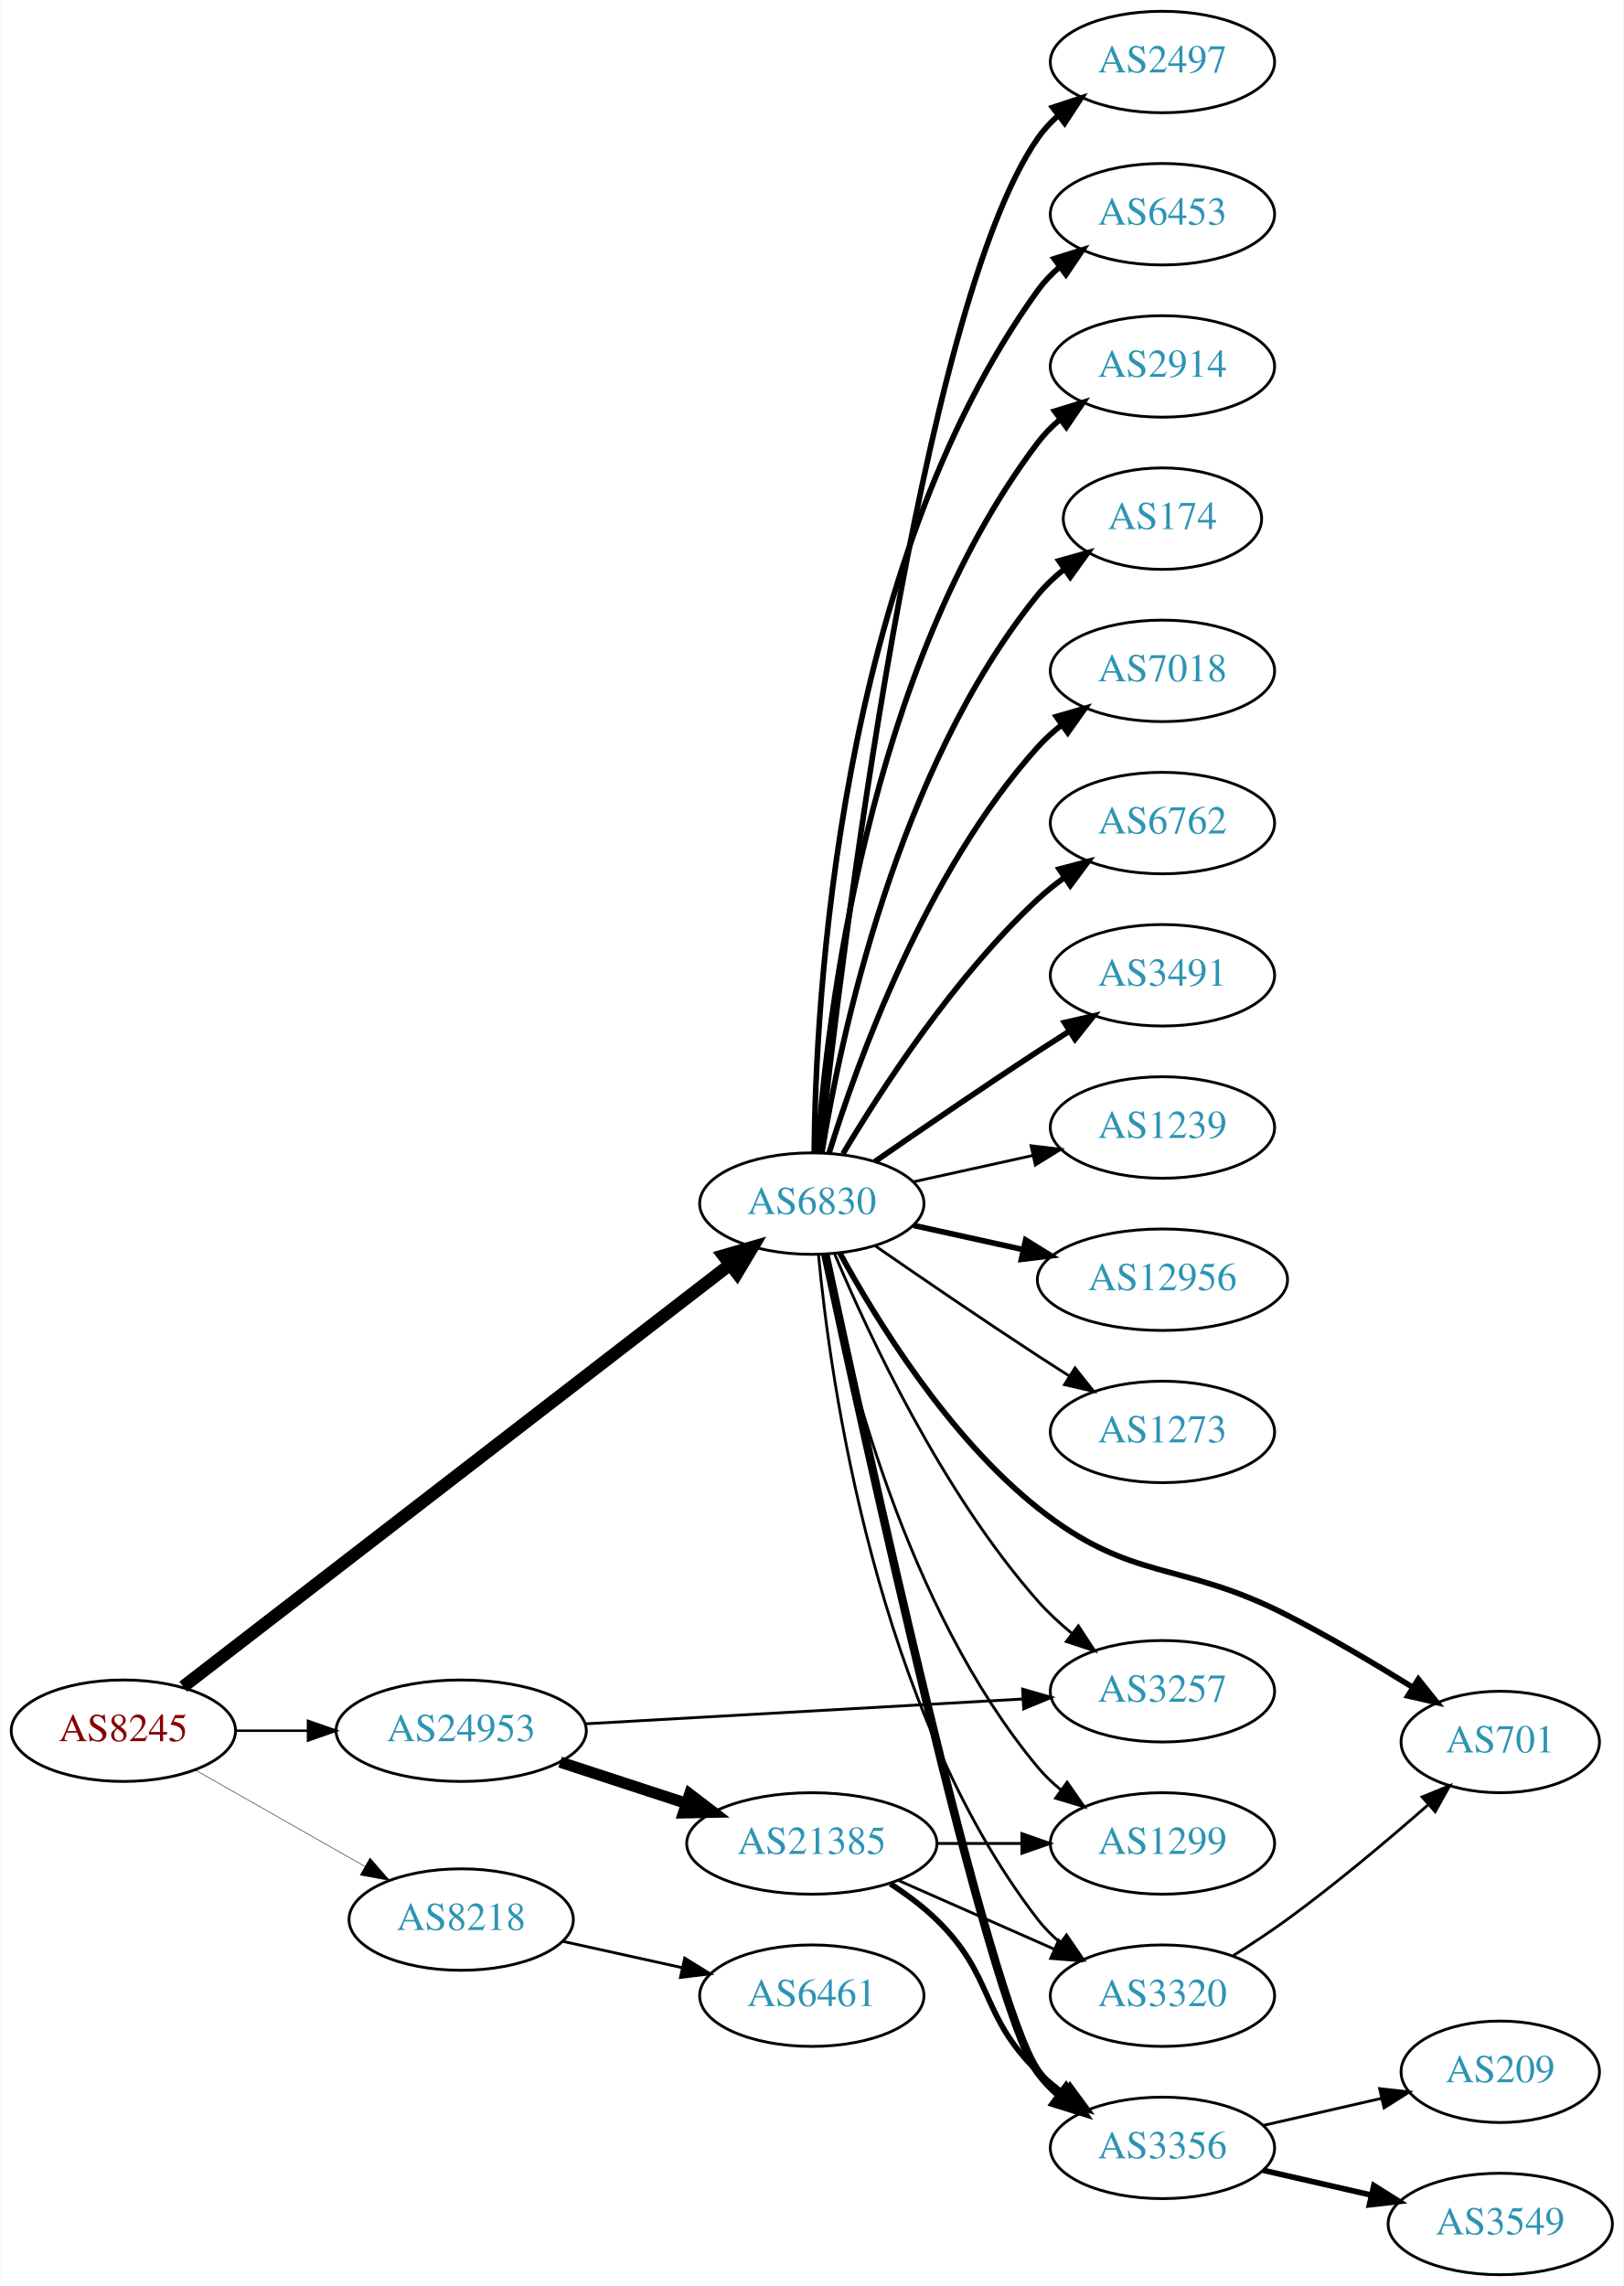
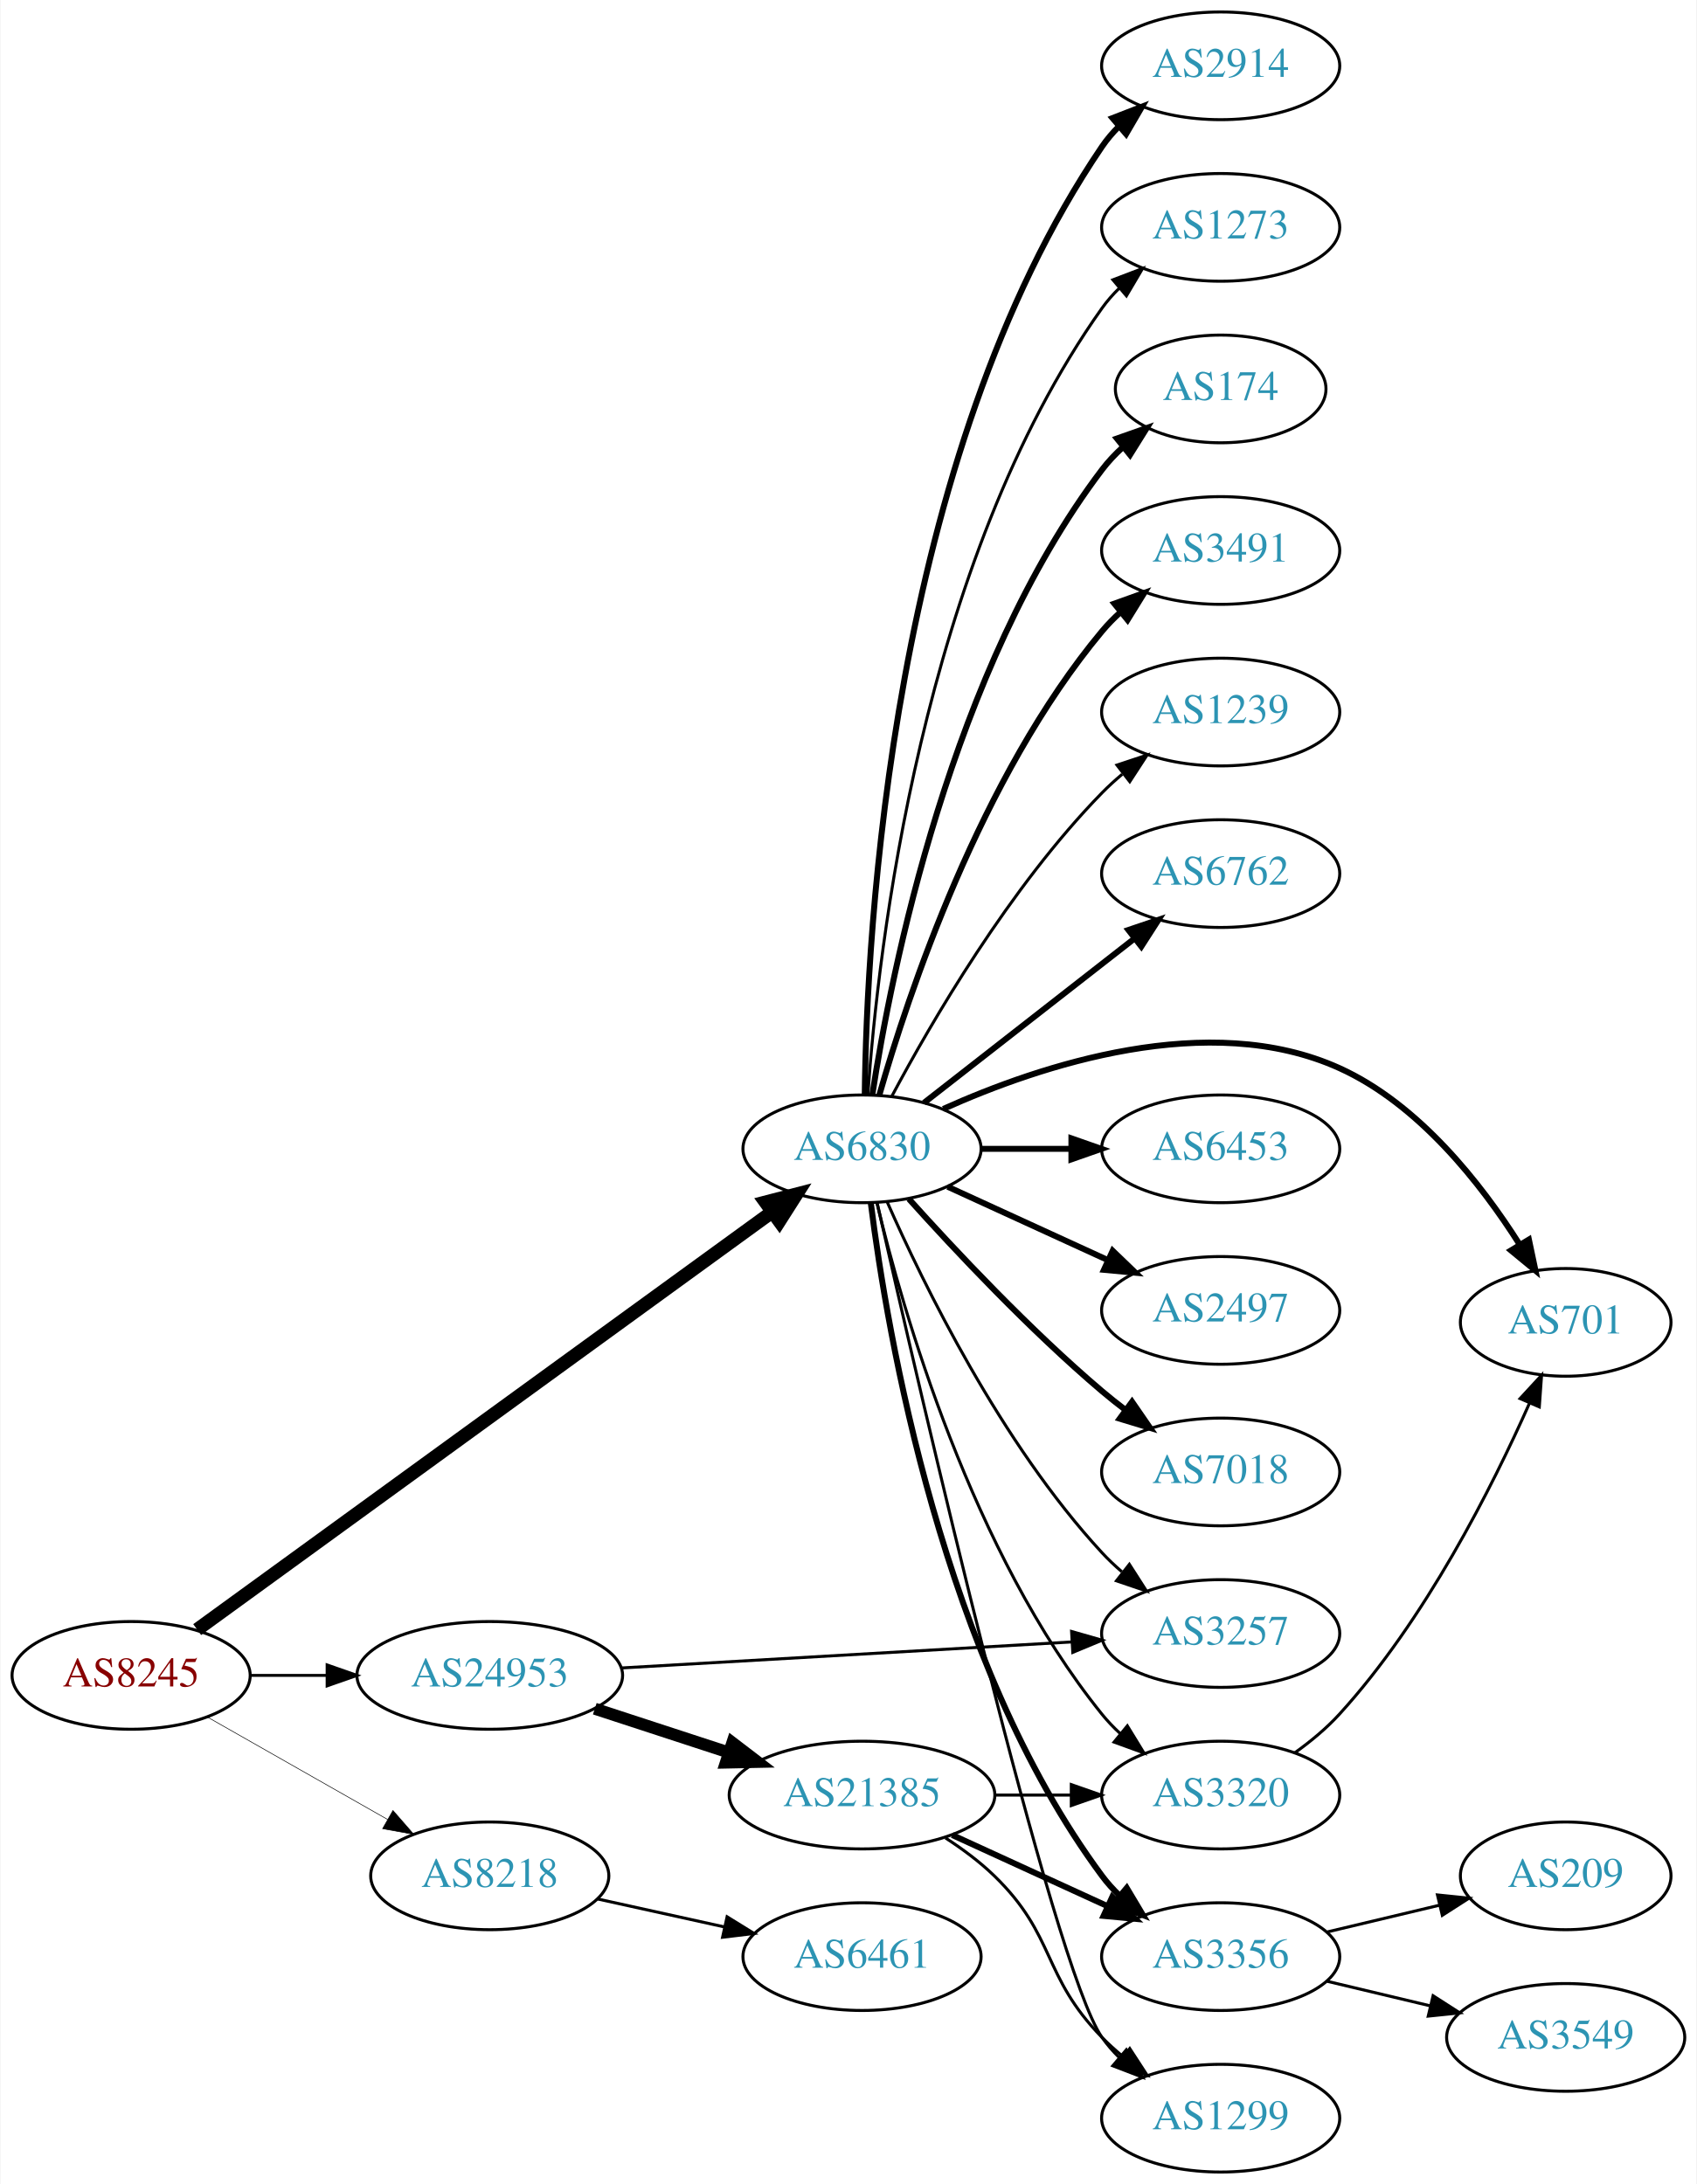
- <svg xmlns="http://www.w3.org/2000/svg" xmlns:xlink="http://www.w3.org/1999/xlink" width="576pt" height="811pt" viewBox="0.00 0.00 575.76 811.00">
-   <g id="graph0" class="graph" transform="scale(1 1) rotate(0) translate(4 807)">
-     <polygon fill="white" stroke="none" points="-4,4 -4,-807 571.762,-807 571.762,4 -4,4" />
+ <svg xmlns="http://www.w3.org/2000/svg" xmlns:xlink="http://www.w3.org/1999/xlink" width="567pt" height="730pt" viewBox="0.00 0.00 566.66 730.00">
+   <g id="graph0" class="graph" transform="scale(1 1) rotate(0) translate(4 726)">
+     <polygon fill="white" stroke="none" points="-4,4 -4,-726 562.663,-726 562.663,4 -4,4" />
    <g id="node1" class="node">
      <g id="a_node1">
        <a xlink:href="/asn/8245" xlink:title="AS8245 ~ Video-Broadcast GmbH [AT]">
-           <ellipse fill="#ffffff" stroke="black" cx="39.647" cy="-193" rx="39.794" ry="18" />
-           <text text-anchor="middle" x="39.647" y="-189.3" font-family="Times,serif" font-size="14.00" fill="#880000">AS8245</text>
+           <ellipse fill="#ffffff" stroke="black" cx="39.647" cy="-166" rx="39.794" ry="18" />
+           <text text-anchor="middle" x="39.647" y="-162.3" font-family="Times,serif" font-size="14.00" fill="#880000">AS8245</text>
        </a>
      </g>
    </g>
    <g id="node2" class="node">
      <g id="a_node2">
        <a xlink:href="/asn/6830" xlink:title="AS6830 ~ LGI-UPC [AT]">
-           <ellipse fill="#ffffff" stroke="black" cx="283.881" cy="-380" rx="39.794" ry="18" />
-           <text text-anchor="middle" x="283.881" y="-376.3" font-family="Times,serif" font-size="14.00" fill="#2c94b3">AS6830</text>
+           <ellipse fill="#ffffff" stroke="black" cx="283.881" cy="-342" rx="39.794" ry="18" />
+           <text text-anchor="middle" x="283.881" y="-338.3" font-family="Times,serif" font-size="14.00" fill="#2c94b3">AS6830</text>
        </a>
      </g>
    </g>
    <g id="edge1" class="edge">
-       <path fill="none" stroke="black" stroke-width="4.5" d="M60.883,-208.622C104.094,-241.98 205.457,-320.23 254.845,-358.356" />
-       <polygon fill="black" stroke="black" stroke-width="4.5" points="252.551,-361.56 262.873,-364.554 257.363,-355.326 252.551,-361.56" />
+       <path fill="none" stroke="black" stroke-width="4.5" d="M61.719,-181.311C105.045,-212.79 204.197,-284.83 253.677,-320.781" />
+       <polygon fill="black" stroke="black" stroke-width="4.5" points="251.625,-324.157 262.029,-326.85 256.254,-317.786 251.625,-324.157" />
    </g>
    <g id="node3" class="node">
      <g id="a_node3">
        <a xlink:href="/asn/8218" xlink:title="AS8218 ~ legacy Neotelecoms [FR]">
-           <ellipse fill="#ffffff" stroke="black" cx="159.489" cy="-126" rx="39.794" ry="18" />
-           <text text-anchor="middle" x="159.489" y="-122.3" font-family="Times,serif" font-size="14.00" fill="#2c94b3">AS8218</text>
+           <ellipse fill="#ffffff" stroke="black" cx="159.489" cy="-99" rx="39.794" ry="18" />
+           <text text-anchor="middle" x="159.489" y="-95.3" font-family="Times,serif" font-size="14.00" fill="#2c94b3">AS8218</text>
        </a>
      </g>
    </g>
    <g id="edge2" class="edge">
-       <path fill="none" stroke="black" stroke-width="0.173" d="M65.064,-179.118C82.523,-169.191 106.224,-155.716 125.384,-144.822" />
-       <polygon fill="black" stroke="black" stroke-width="0.173" points="127.14,-147.85 134.103,-139.865 123.68,-141.765 127.14,-147.85" />
+       <path fill="none" stroke="black" stroke-width="0.196" d="M65.064,-152.118C82.523,-142.191 106.224,-128.716 125.384,-117.822" />
+       <polygon fill="black" stroke="black" stroke-width="0.196" points="127.14,-120.85 134.103,-112.865 123.68,-114.765 127.14,-120.85" />
    </g>
    <g id="node4" class="node">
      <g id="a_node4">
        <a xlink:href="/asn/24953" xlink:title="AS24953 ~ AS MACRO: AS-24953 (customers) [AT]">
-           <ellipse fill="#ffffff" stroke="black" cx="159.489" cy="-193" rx="44.393" ry="18" />
-           <text text-anchor="middle" x="159.489" y="-189.3" font-family="Times,serif" font-size="14.00" fill="#2c94b3">AS24953</text>
+           <ellipse fill="#ffffff" stroke="black" cx="159.489" cy="-166" rx="44.393" ry="18" />
+           <text text-anchor="middle" x="159.489" y="-162.3" font-family="Times,serif" font-size="14.00" fill="#2c94b3">AS24953</text>
        </a>
      </g>
    </g>
    <g id="edge3" class="edge">
-       <path fill="none" stroke="black" stroke-width="0.865" d="M79.559,-193C87.662,-193 96.337,-193 104.863,-193" />
-       <polygon fill="black" stroke="black" stroke-width="0.865" points="105.141,-196.5 115.141,-193 105.141,-189.5 105.141,-196.5" />
+       <path fill="none" stroke="black" stroke-width="0.978" d="M79.559,-166C87.662,-166 96.337,-166 104.863,-166" />
+       <polygon fill="black" stroke="black" stroke-width="0.978" points="105.141,-169.5 115.141,-166 105.141,-162.5 105.141,-169.5" />
    </g>
    <g id="node5" class="node">
      <g id="a_node5">
-         <a xlink:href="/asn/2497" xlink:title="AS2497 ~ Internet Initiative Japan Inc. [JP]">
-           <ellipse fill="#ffffff" stroke="black" cx="408.273" cy="-785" rx="39.794" ry="18" />
-           <text text-anchor="middle" x="408.273" y="-781.3" font-family="Times,serif" font-size="14.00" fill="#2c94b3">AS2497</text>
+         <a xlink:href="/asn/174" xlink:title="AS174 ~ Cogent Communications [US]">
+           <ellipse fill="#ffffff" stroke="black" cx="403.724" cy="-596" rx="35.194" ry="18" />
+           <text text-anchor="middle" x="403.724" y="-592.3" font-family="Times,serif" font-size="14.00" fill="#2c94b3">AS174</text>
        </a>
      </g>
    </g>
    <g id="edge4" class="edge">
-       <path fill="none" stroke="black" stroke-width="2" d="M286.783,-398.09C294.101,-465.033 322.153,-697.932 364.077,-758 366.051,-760.828 368.426,-763.422 371.034,-765.786" />
-       <polygon fill="black" stroke="black" stroke-width="2" points="369.326,-768.886 379.39,-772.196 373.587,-763.332 369.326,-768.886" />
+       <path fill="none" stroke="black" stroke-width="2" d="M287.309,-359.976C293.586,-400.833 313.542,-502.293 364.077,-569 366.104,-571.675 368.472,-574.185 371.021,-576.516" />
+       <polygon fill="black" stroke="black" stroke-width="2" points="369.057,-579.427 379.049,-582.95 373.435,-573.965 369.057,-579.427" />
    </g>
    <g id="node6" class="node">
      <g id="a_node6">
-         <a xlink:href="/asn/6453" xlink:title="AS6453 ~ TATA COMMUNICATIONS (AMERICA) INC [US]">
-           <ellipse fill="#ffffff" stroke="black" cx="408.273" cy="-731" rx="39.794" ry="18" />
-           <text text-anchor="middle" x="408.273" y="-727.3" font-family="Times,serif" font-size="14.00" fill="#2c94b3">AS6453</text>
+         <a xlink:href="/asn/3491" xlink:title="AS3491 ~ PCCW Global, Inc. [US]">
+           <ellipse fill="#ffffff" stroke="black" cx="403.724" cy="-542" rx="39.794" ry="18" />
+           <text text-anchor="middle" x="403.724" y="-538.3" font-family="Times,serif" font-size="14.00" fill="#2c94b3">AS3491</text>
        </a>
      </g>
    </g>
    <g id="edge5" class="edge">
-       <path fill="none" stroke="black" stroke-width="2" d="M284.733,-398.078C285.182,-450.561 292.835,-605.452 364.077,-704 366.279,-707.046 368.941,-709.825 371.848,-712.341" />
-       <polygon fill="black" stroke="black" stroke-width="2" points="369.863,-715.226 379.973,-718.392 374.044,-709.612 369.863,-715.226" />
+       <path fill="none" stroke="black" stroke-width="2" d="M289.639,-359.899C299.219,-393.335 323.456,-466.294 364.077,-515 365.945,-517.239 368.041,-519.378 370.266,-521.401" />
+       <polygon fill="black" stroke="black" stroke-width="2" points="368.208,-524.238 378.182,-527.811 372.613,-518.798 368.208,-524.238" />
    </g>
    <g id="node7" class="node">
      <g id="a_node7">
-         <a xlink:href="/asn/3320" xlink:title="AS3320 ~ DTAG [DE]">
-           <ellipse fill="#ffffff" stroke="black" cx="408.273" cy="-99" rx="39.794" ry="18" />
-           <text text-anchor="middle" x="408.273" y="-95.3" font-family="Times,serif" font-size="14.00" fill="#2c94b3">AS3320</text>
+         <a xlink:href="/asn/1239" xlink:title="AS1239 ~ Sprint [US]">
+           <ellipse fill="#ffffff" stroke="black" cx="403.724" cy="-488" rx="39.794" ry="18" />
+           <text text-anchor="middle" x="403.724" y="-484.3" font-family="Times,serif" font-size="14.00" fill="#2c94b3">AS1239</text>
        </a>
      </g>
    </g>
    <g id="edge6" class="edge">
-       <path fill="none" stroke="black" d="M286.262,-361.724C290.48,-317.026 306.653,-200.419 364.077,-126 366.373,-123.024 369.098,-120.292 372.045,-117.806" />
-       <polygon fill="black" stroke="black" points="374.238,-120.537 380.225,-111.795 370.094,-114.896 374.238,-120.537" />
+       <path fill="none" stroke="black" d="M293.857,-359.613C306.971,-384.22 333.197,-429.413 364.077,-461 366.169,-463.14 368.452,-465.219 370.828,-467.212" />
+       <polygon fill="black" stroke="black" points="369.071,-470.277 379.127,-473.613 373.347,-464.734 369.071,-470.277" />
    </g>
    <g id="node8" class="node">
      <g id="a_node8">
-         <a xlink:href="/asn/2914" xlink:title="AS2914 ~ NTT America, Inc. [US]">
-           <ellipse fill="#ffffff" stroke="black" cx="408.273" cy="-677" rx="39.794" ry="18" />
-           <text text-anchor="middle" x="408.273" y="-673.3" font-family="Times,serif" font-size="14.00" fill="#2c94b3">AS2914</text>
+         <a xlink:href="/asn/6762" xlink:title="AS6762 ~ TELECOM ITALIA SPARKLE S.p.A. [IT]">
+           <ellipse fill="#ffffff" stroke="black" cx="403.724" cy="-434" rx="39.794" ry="18" />
+           <text text-anchor="middle" x="403.724" y="-430.3" font-family="Times,serif" font-size="14.00" fill="#2c94b3">AS6762</text>
        </a>
      </g>
    </g>
    <g id="edge7" class="edge">
-       <path fill="none" stroke="black" stroke-width="2" d="M285.83,-398.036C289.116,-444.457 303.426,-570.007 364.077,-650 366.348,-652.995 369.056,-655.74 371.992,-658.235" />
-       <polygon fill="black" stroke="black" stroke-width="2" points="370.032,-661.138 380.157,-664.256 374.186,-655.504 370.032,-661.138" />
+       <path fill="none" stroke="black" stroke-width="2" d="M304.605,-357.399C323.809,-372.391 353.18,-395.321 374.784,-412.188" />
+       <polygon fill="black" stroke="black" stroke-width="2" points="372.899,-415.156 382.935,-418.551 377.207,-409.638 372.899,-415.156" />
    </g>
    <g id="node9" class="node">
      <g id="a_node9">
-         <a xlink:href="/asn/174" xlink:title="AS174 ~ Cogent Communications [US]">
-           <ellipse fill="#ffffff" stroke="black" cx="408.273" cy="-623" rx="35.194" ry="18" />
-           <text text-anchor="middle" x="408.273" y="-619.3" font-family="Times,serif" font-size="14.00" fill="#2c94b3">AS174</text>
+         <a xlink:href="/asn/701" xlink:title="AS701 ~ UUNET [US]">
+           <ellipse fill="#ffffff" stroke="black" cx="519.017" cy="-284" rx="35.194" ry="18" />
+           <text text-anchor="middle" x="519.017" y="-280.3" font-family="Times,serif" font-size="14.00" fill="#2c94b3">AS701</text>
        </a>
      </g>
    </g>
    <g id="edge8" class="edge">
-       <path fill="none" stroke="black" stroke-width="2" d="M287.462,-398.178C293.917,-437.997 313.988,-534.286 364.077,-596 366.773,-599.322 369.993,-602.352 373.442,-605.083" />
-       <polygon fill="black" stroke="black" stroke-width="2" points="371.567,-608.043 381.767,-610.906 375.579,-602.307 371.567,-608.043" />
+       <path fill="none" stroke="black" stroke-width="2" d="M311.031,-355.335C343.452,-369.915 399.761,-388.741 443.37,-369 469.902,-356.99 490.743,-330.373 503.584,-310.101" />
+       <polygon fill="black" stroke="black" stroke-width="2" points="506.722,-311.675 508.912,-301.309 500.736,-308.047 506.722,-311.675" />
    </g>
    <g id="node10" class="node">
      <g id="a_node10">
-         <a xlink:href="/asn/7018" xlink:title="AS7018 ~ AT&amp;T Services, Inc. [US]">
-           <ellipse fill="#ffffff" stroke="black" cx="408.273" cy="-569" rx="39.794" ry="18" />
-           <text text-anchor="middle" x="408.273" y="-565.3" font-family="Times,serif" font-size="14.00" fill="#2c94b3">AS7018</text>
+         <a xlink:href="/asn/6453" xlink:title="AS6453 ~ TATA COMMUNICATIONS (AMERICA) INC [US]">
+           <ellipse fill="#ffffff" stroke="black" cx="403.724" cy="-342" rx="39.794" ry="18" />
+           <text text-anchor="middle" x="403.724" y="-338.3" font-family="Times,serif" font-size="14.00" fill="#2c94b3">AS6453</text>
        </a>
      </g>
    </g>
    <g id="edge9" class="edge">
-       <path fill="none" stroke="black" stroke-width="2" d="M290.019,-397.94C299.922,-429.979 324.259,-497.812 364.077,-542 366.593,-544.792 369.465,-547.401 372.504,-549.812" />
-       <polygon fill="black" stroke="black" stroke-width="2" points="370.633,-552.776 380.812,-555.715 374.687,-547.07 370.633,-552.776" />
+       <path fill="none" stroke="black" stroke-width="2" d="M323.794,-342C333.347,-342 343.697,-342 353.659,-342" />
+       <polygon fill="black" stroke="black" stroke-width="2" points="353.852,-345.5 363.852,-342 353.852,-338.5 353.852,-345.5" />
    </g>
    <g id="node11" class="node">
      <g id="a_node11">
-         <a xlink:href="/asn/6762" xlink:title="AS6762 ~ TELECOM ITALIA SPARKLE S.p.A. [IT]">
-           <ellipse fill="#ffffff" stroke="black" cx="408.273" cy="-515" rx="39.794" ry="18" />
-           <text text-anchor="middle" x="408.273" y="-511.3" font-family="Times,serif" font-size="14.00" fill="#2c94b3">AS6762</text>
+         <a xlink:href="/asn/2497" xlink:title="AS2497 ~ Internet Initiative Japan Inc. [JP]">
+           <ellipse fill="#ffffff" stroke="black" cx="403.724" cy="-288" rx="39.794" ry="18" />
+           <text text-anchor="middle" x="403.724" y="-284.3" font-family="Times,serif" font-size="14.00" fill="#2c94b3">AS2497</text>
        </a>
      </g>
    </g>
    <g id="edge10" class="edge">
-       <path fill="none" stroke="black" stroke-width="2" d="M294.927,-397.671C308.498,-420.472 334.43,-460.472 364.077,-488 366.984,-490.699 370.197,-493.28 373.521,-495.703" />
-       <polygon fill="black" stroke="black" stroke-width="2" points="371.656,-498.667 381.899,-501.375 375.58,-492.87 371.656,-498.667" />
+       <path fill="none" stroke="black" stroke-width="2" d="M312.51,-329.339C328.467,-322.027 348.738,-312.739 366.02,-304.819" />
+       <polygon fill="black" stroke="black" stroke-width="2" points="367.635,-307.929 375.268,-300.581 364.719,-301.565 367.635,-307.929" />
    </g>
    <g id="node12" class="node">
      <g id="a_node12">
-         <a xlink:href="/asn/3491" xlink:title="AS3491 ~ PCCW Global, Inc. [US]">
-           <ellipse fill="#ffffff" stroke="black" cx="408.273" cy="-461" rx="39.794" ry="18" />
-           <text text-anchor="middle" x="408.273" y="-457.3" font-family="Times,serif" font-size="14.00" fill="#2c94b3">AS3491</text>
+         <a xlink:href="/asn/7018" xlink:title="AS7018 ~ AT&amp;T Services, Inc. [US]">
+           <ellipse fill="#ffffff" stroke="black" cx="403.724" cy="-234" rx="39.794" ry="18" />
+           <text text-anchor="middle" x="403.724" y="-230.3" font-family="Times,serif" font-size="14.00" fill="#2c94b3">AS7018</text>
        </a>
      </g>
    </g>
    <g id="edge11" class="edge">
-       <path fill="none" stroke="black" stroke-width="2" d="M306.238,-394.901C322.089,-405.877 344.292,-421.079 364.077,-434 367.659,-436.339 371.43,-438.759 375.19,-441.144" />
-       <polygon fill="black" stroke="black" stroke-width="2" points="373.523,-444.231 383.851,-446.596 377.252,-438.307 373.523,-444.231" />
+       <path fill="none" stroke="black" stroke-width="2" d="M299.527,-325.275C314.828,-308.235 339.925,-281.477 364.077,-261 366.574,-258.883 369.235,-256.768 371.946,-254.707" />
+       <polygon fill="black" stroke="black" stroke-width="2" points="374.112,-257.459 380.123,-248.734 369.983,-251.806 374.112,-257.459" />
    </g>
    <g id="node13" class="node">
      <g id="a_node13">
-         <a xlink:href="/asn/1239" xlink:title="AS1239 ~ Sprint [US]">
-           <ellipse fill="#ffffff" stroke="black" cx="408.273" cy="-407" rx="39.794" ry="18" />
-           <text text-anchor="middle" x="408.273" y="-403.3" font-family="Times,serif" font-size="14.00" fill="#2c94b3">AS1239</text>
+         <a xlink:href="/asn/3320" xlink:title="AS3320 ~ DTAG [DE]">
+           <ellipse fill="#ffffff" stroke="black" cx="403.724" cy="-126" rx="39.794" ry="18" />
+           <text text-anchor="middle" x="403.724" y="-122.3" font-family="Times,serif" font-size="14.00" fill="#2c94b3">AS3320</text>
        </a>
      </g>
    </g>
    <g id="edge12" class="edge">
-       <path fill="none" stroke="black" d="M319.954,-387.737C333.141,-390.646 348.321,-393.995 362.287,-397.076" />
-       <polygon fill="black" stroke="black" points="361.676,-400.525 372.196,-399.262 363.184,-393.69 361.676,-400.525" />
+       <path fill="none" stroke="black" d="M288.808,-324.118C297.366,-288.391 320.515,-206.992 364.077,-153 365.908,-150.731 367.978,-148.57 370.185,-146.532" />
+       <polygon fill="black" stroke="black" points="372.536,-149.131 378.066,-140.094 368.108,-143.709 372.536,-149.131" />
    </g>
    <g id="node14" class="node">
      <g id="a_node14">
-         <a xlink:href="/asn/12956" xlink:title="AS12956 ~ TELXIUS [ES]">
-           <ellipse fill="#ffffff" stroke="black" cx="408.273" cy="-353" rx="44.393" ry="18" />
-           <text text-anchor="middle" x="408.273" y="-349.3" font-family="Times,serif" font-size="14.00" fill="#2c94b3">AS12956</text>
+         <a xlink:href="/asn/2914" xlink:title="AS2914 ~ NTT America, Inc. [US]">
+           <ellipse fill="#ffffff" stroke="black" cx="403.724" cy="-704" rx="39.794" ry="18" />
+           <text text-anchor="middle" x="403.724" y="-700.3" font-family="Times,serif" font-size="14.00" fill="#2c94b3">AS2914</text>
        </a>
      </g>
    </g>
    <g id="edge13" class="edge">
-       <path fill="none" stroke="black" stroke-width="2" d="M319.954,-372.263C331.993,-369.607 345.693,-366.585 358.614,-363.734" />
-       <polygon fill="black" stroke="black" stroke-width="2" points="359.752,-367.068 368.763,-361.495 358.244,-360.232 359.752,-367.068" />
+       <path fill="none" stroke="black" stroke-width="2" d="M284.799,-360.123C285.408,-413.505 293.402,-572.929 364.077,-677 365.715,-679.412 367.646,-681.676 369.756,-683.786" />
+       <polygon fill="black" stroke="black" stroke-width="2" points="367.578,-686.528 377.456,-690.358 372.122,-681.204 367.578,-686.528" />
    </g>
    <g id="node15" class="node">
      <g id="a_node15">
-         <a xlink:href="/asn/701" xlink:title="AS701 ~ UUNET [US]">
-           <ellipse fill="#ffffff" stroke="black" cx="528.116" cy="-189" rx="35.194" ry="18" />
-           <text text-anchor="middle" x="528.116" y="-185.3" font-family="Times,serif" font-size="14.00" fill="#2c94b3">AS701</text>
+         <a xlink:href="/asn/1299" xlink:title="AS1299 ~ Telia Carrier [EU]">
+           <ellipse fill="#ffffff" stroke="black" cx="403.724" cy="-18" rx="39.794" ry="18" />
+           <text text-anchor="middle" x="403.724" y="-14.3" font-family="Times,serif" font-size="14.00" fill="#2c94b3">AS1299</text>
        </a>
      </g>
    </g>
    <g id="edge14" class="edge">
-       <path fill="none" stroke="black" stroke-width="2" d="M293.868,-362.415C306.63,-338.97 332.054,-297.477 364.077,-272 397.541,-245.377 414.427,-253.529 452.469,-234 467.454,-226.308 483.521,-216.797 496.895,-208.503" />
-       <polygon fill="black" stroke="black" stroke-width="2" points="499.067,-211.273 505.678,-202.994 495.347,-205.343 499.067,-211.273" />
+       <path fill="none" stroke="black" d="M288.962,-323.82C302.74,-262.913 347.589,-68.552 364.077,-45 365.75,-42.611 367.705,-40.365 369.832,-38.267" />
+       <polygon fill="black" stroke="black" points="372.196,-40.851 377.564,-31.716 367.672,-35.51 372.196,-40.851" />
    </g>
    <g id="node16" class="node">
      <g id="a_node16">
-         <a xlink:href="/asn/1273" xlink:title="AS1273 ~ Vodafone Group PLC [EU]">
-           <ellipse fill="#ffffff" stroke="black" cx="408.273" cy="-299" rx="39.794" ry="18" />
-           <text text-anchor="middle" x="408.273" y="-295.3" font-family="Times,serif" font-size="14.00" fill="#2c94b3">AS1273</text>
+         <a xlink:href="/asn/3257" xlink:title="AS3257 ~ GTT [DE]">
+           <ellipse fill="#ffffff" stroke="black" cx="403.724" cy="-180" rx="39.794" ry="18" />
+           <text text-anchor="middle" x="403.724" y="-176.3" font-family="Times,serif" font-size="14.00" fill="#2c94b3">AS3257</text>
        </a>
      </g>
    </g>
    <g id="edge15" class="edge">
-       <path fill="none" stroke="black" d="M306.238,-365.099C322.089,-354.123 344.292,-338.921 364.077,-326 367.659,-323.661 371.43,-321.241 375.19,-318.856" />
-       <polygon fill="black" stroke="black" points="377.252,-321.693 383.851,-313.404 373.523,-315.769 377.252,-321.693" />
+       <path fill="none" stroke="black" d="M292.297,-324.239C304.365,-296.817 330.337,-243.527 364.077,-207 366.108,-204.802 368.347,-202.681 370.693,-200.66" />
+       <polygon fill="black" stroke="black" points="373.22,-203.126 378.937,-194.206 368.905,-197.614 373.22,-203.126" />
    </g>
    <g id="node17" class="node">
      <g id="a_node17">
-         <a xlink:href="/asn/1299" xlink:title="AS1299 ~ Telia Carrier [EU]">
-           <ellipse fill="#ffffff" stroke="black" cx="408.273" cy="-153" rx="39.794" ry="18" />
-           <text text-anchor="middle" x="408.273" y="-149.3" font-family="Times,serif" font-size="14.00" fill="#2c94b3">AS1299</text>
+         <a xlink:href="/asn/3356" xlink:title="AS3356 ~ Level 3 Parent, LLC [US]">
+           <ellipse fill="#ffffff" stroke="black" cx="403.724" cy="-72" rx="39.794" ry="18" />
+           <text text-anchor="middle" x="403.724" y="-68.3" font-family="Times,serif" font-size="14.00" fill="#2c94b3">AS3356</text>
        </a>
      </g>
    </g>
    <g id="edge16" class="edge">
-       <path fill="none" stroke="black" d="M288.058,-362.034C295.473,-324.49 316.987,-236.525 364.077,-180 366.483,-177.112 369.281,-174.439 372.273,-171.989" />
-       <polygon fill="black" stroke="black" points="374.463,-174.725 380.517,-166.03 370.362,-169.052 374.463,-174.725" />
+       <path fill="none" stroke="black" stroke-width="2" d="M286.84,-323.735C292.247,-280.671 310.693,-170.998 364.077,-99 365.814,-96.658 367.816,-94.445 369.975,-92.37" />
+       <polygon fill="black" stroke="black" stroke-width="2" points="372.335,-94.959 377.768,-85.863 367.849,-89.586 372.335,-94.959" />
    </g>
    <g id="node18" class="node">
      <g id="a_node18">
-         <a xlink:href="/asn/3356" xlink:title="AS3356 ~ Level 3 Parent, LLC [US]">
-           <ellipse fill="#ffffff" stroke="black" cx="408.273" cy="-45" rx="39.794" ry="18" />
-           <text text-anchor="middle" x="408.273" y="-41.3" font-family="Times,serif" font-size="14.00" fill="#2c94b3">AS3356</text>
+         <a xlink:href="/asn/1273" xlink:title="AS1273 ~ Vodafone Group PLC [EU]">
+           <ellipse fill="#ffffff" stroke="black" cx="403.724" cy="-650" rx="39.794" ry="18" />
+           <text text-anchor="middle" x="403.724" y="-646.3" font-family="Times,serif" font-size="14.00" fill="#2c94b3">AS1273</text>
        </a>
      </g>
    </g>
    <g id="edge17" class="edge">
-       <path fill="none" stroke="black" stroke-width="3" d="M288.695,-361.987C301.988,-299.727 346.425,-96.113 364.077,-72 366.297,-68.967 368.971,-66.197 371.886,-63.686" />
-       <polygon fill="black" stroke="black" stroke-width="3" points="374.081,-66.416 380.022,-57.643 369.907,-60.797 374.081,-66.416" />
+       <path fill="none" stroke="black" d="M285.843,-360.231C289.17,-407.801 303.594,-537.891 364.077,-623 365.766,-625.377 367.734,-627.615 369.869,-629.707" />
+       <polygon fill="black" stroke="black" points="367.718,-632.471 377.618,-636.246 372.233,-627.122 367.718,-632.471" />
    </g>
    <g id="node19" class="node">
      <g id="a_node19">
-         <a xlink:href="/asn/3257" xlink:title="AS3257 ~ GTT [DE]">
-           <ellipse fill="#ffffff" stroke="black" cx="408.273" cy="-207" rx="39.794" ry="18" />
-           <text text-anchor="middle" x="408.273" y="-203.3" font-family="Times,serif" font-size="14.00" fill="#2c94b3">AS3257</text>
+         <a xlink:href="/asn/6461" xlink:title="AS6461 ~ Zayo Bandwidth [US]">
+           <ellipse fill="#ffffff" stroke="black" cx="283.881" cy="-72" rx="39.794" ry="18" />
+           <text text-anchor="middle" x="283.881" y="-68.3" font-family="Times,serif" font-size="14.00" fill="#2c94b3">AS6461</text>
        </a>
      </g>
    </g>
    <g id="edge18" class="edge">
-       <path fill="none" stroke="black" d="M292.045,-362.01C303.949,-333.64 329.917,-277.754 364.077,-239 367.612,-234.99 371.728,-231.172 375.988,-227.661" />
-       <polygon fill="black" stroke="black" points="378.445,-230.187 384.241,-221.319 374.18,-224.637 378.445,-230.187" />
+       <path fill="none" stroke="black" d="M195.562,-91.263C208.749,-88.354 223.929,-85.005 237.894,-81.924" />
+       <polygon fill="black" stroke="black" points="238.792,-85.31 247.803,-79.738 237.284,-78.475 238.792,-85.31" />
+     </g>
+     <g id="edge19" class="edge">
+       <path fill="none" stroke="black" d="M203.517,-168.487C245.681,-170.924 309.857,-174.633 353.907,-177.179" />
+       <polygon fill="black" stroke="black" points="353.906,-180.684 364.091,-177.767 354.31,-173.696 353.906,-180.684" />
    </g>
    <g id="node20" class="node">
      <g id="a_node20">
-         <a xlink:href="/asn/6461" xlink:title="AS6461 ~ Zayo Bandwidth [US]">
-           <ellipse fill="#ffffff" stroke="black" cx="283.881" cy="-99" rx="39.794" ry="18" />
-           <text text-anchor="middle" x="283.881" y="-95.3" font-family="Times,serif" font-size="14.00" fill="#2c94b3">AS6461</text>
-         </a>
-       </g>
-     </g>
-     <g id="edge19" class="edge">
-       <path fill="none" stroke="black" d="M195.562,-118.263C208.749,-115.354 223.929,-112.005 237.894,-108.924" />
-       <polygon fill="black" stroke="black" points="238.792,-112.31 247.803,-106.738 237.284,-105.475 238.792,-112.31" />
+         <a xlink:href="/asn/21385" xlink:title="AS21385 ~ Trusted Network GmbH [DE]">
+           <ellipse fill="#ffffff" stroke="black" cx="283.881" cy="-126" rx="44.393" ry="18" />
+           <text text-anchor="middle" x="283.881" y="-122.3" font-family="Times,serif" font-size="14.00" fill="#2c94b3">AS21385</text>
+         </a>
+       </g>
    </g>
    <g id="edge20" class="edge">
-       <path fill="none" stroke="black" d="M203.476,-195.439C246.779,-197.895 313.484,-201.679 358.682,-204.243" />
-       <polygon fill="black" stroke="black" points="358.65,-207.747 368.832,-204.819 359.046,-200.758 358.65,-207.747" />
+       <path fill="none" stroke="black" stroke-width="4" d="M194.582,-154.858C208.375,-150.35 224.47,-145.09 239.112,-140.305" />
+       <polygon fill="black" stroke="black" stroke-width="4" points="240.553,-143.516 248.971,-137.082 238.378,-136.862 240.553,-143.516" />
+     </g>
+     <g id="edge26" class="edge">
+       <path fill="none" stroke="black" d="M428.554,-140.167C433.8,-143.934 439.068,-148.283 443.37,-153 472.089,-184.486 494.47,-228.906 506.959,-257.075" />
+       <polygon fill="black" stroke="black" points="503.774,-258.527 510.959,-266.313 510.198,-255.746 503.774,-258.527" />
    </g>
    <g id="node21" class="node">
      <g id="a_node21">
-         <a xlink:href="/asn/21385" xlink:title="AS21385 ~ Trusted Network GmbH [DE]">
-           <ellipse fill="#ffffff" stroke="black" cx="283.881" cy="-153" rx="44.393" ry="18" />
-           <text text-anchor="middle" x="283.881" y="-149.3" font-family="Times,serif" font-size="14.00" fill="#2c94b3">AS21385</text>
-         </a>
-       </g>
-     </g>
-     <g id="edge21" class="edge">
-       <path fill="none" stroke="black" stroke-width="4" d="M194.582,-181.858C208.375,-177.35 224.47,-172.09 239.112,-167.305" />
-       <polygon fill="black" stroke="black" stroke-width="4" points="240.553,-170.516 248.971,-164.082 238.378,-163.862 240.553,-170.516" />
-     </g>
-     <g id="edge27" class="edge">
-       <path fill="none" stroke="black" d="M433.439,-113.261C439.752,-117.213 446.466,-121.624 452.469,-126 469.768,-138.608 488.156,-154.099 502.353,-166.565" />
-       <polygon fill="black" stroke="black" points="500.383,-169.496 510.188,-173.511 505.027,-164.258 500.383,-169.496" />
+         <a xlink:href="/asn/3549" xlink:title="AS3549 ~ Level 3 Parent, LLC [US]">
+           <ellipse fill="#ffffff" stroke="black" cx="519.017" cy="-45" rx="39.794" ry="18" />
+           <text text-anchor="middle" x="519.017" y="-41.3" font-family="Times,serif" font-size="14.00" fill="#2c94b3">AS3549</text>
+         </a>
+       </g>
+     </g>
+     <g id="edge24" class="edge">
+       <path fill="none" stroke="black" d="M439.331,-63.752C450.202,-61.162 462.357,-58.265 473.799,-55.538" />
+       <polygon fill="black" stroke="black" points="474.705,-58.92 483.621,-53.197 473.082,-52.111 474.705,-58.92" />
    </g>
    <g id="node22" class="node">
      <g id="a_node22">
-         <a xlink:href="/asn/3549" xlink:title="AS3549 ~ Level 3 Parent, LLC [US]">
-           <ellipse fill="#ffffff" stroke="black" cx="528.116" cy="-18" rx="39.794" ry="18" />
-           <text text-anchor="middle" x="528.116" y="-14.3" font-family="Times,serif" font-size="14.00" fill="#2c94b3">AS3549</text>
+         <a xlink:href="/asn/209" xlink:title="AS209 ~ CenturyLink Communications, LLC [US]">
+           <ellipse fill="#ffffff" stroke="black" cx="519.017" cy="-99" rx="35.194" ry="18" />
+           <text text-anchor="middle" x="519.017" y="-95.3" font-family="Times,serif" font-size="14.00" fill="#2c94b3">AS209</text>
        </a>
      </g>
    </g>
    <g id="edge25" class="edge">
-       <path fill="none" stroke="black" stroke-width="2" d="M443.993,-37.045C455.993,-34.296 469.613,-31.175 482.306,-28.267" />
-       <polygon fill="black" stroke="black" stroke-width="2" points="483.272,-31.636 492.238,-25.991 481.708,-24.813 483.272,-31.636" />
-     </g>
-     <g id="node23" class="node">
-       <g id="a_node23">
-         <a xlink:href="/asn/209" xlink:title="AS209 ~ CenturyLink Communications, LLC [US]">
-           <ellipse fill="#ffffff" stroke="black" cx="528.116" cy="-72" rx="35.194" ry="18" />
-           <text text-anchor="middle" x="528.116" y="-68.3" font-family="Times,serif" font-size="14.00" fill="#2c94b3">AS209</text>
-         </a>
-       </g>
-     </g>
-     <g id="edge26" class="edge">
-       <path fill="none" stroke="black" d="M443.993,-52.955C457.085,-55.955 472.107,-59.397 485.748,-62.522" />
-       <polygon fill="black" stroke="black" points="485.326,-66.016 495.855,-64.838 486.89,-59.193 485.326,-66.016" />
-     </g>
-     <g id="edge24" class="edge">
-       <path fill="none" stroke="black" d="M314.509,-139.928C331.103,-132.607 351.963,-123.403 369.696,-115.579" />
-       <polygon fill="black" stroke="black" points="371.443,-118.634 379.18,-111.395 368.618,-112.23 371.443,-118.634" />
+       <path fill="none" stroke="black" d="M439.331,-80.248C451.125,-83.058 464.43,-86.229 476.698,-89.153" />
+       <polygon fill="black" stroke="black" points="476.164,-92.624 486.703,-91.537 477.787,-85.814 476.164,-92.624" />
    </g>
    <g id="edge23" class="edge">
-       <path fill="none" stroke="black" d="M328.377,-153C338.066,-153 348.403,-153 358.295,-153" />
-       <polygon fill="black" stroke="black" points="358.398,-156.5 368.398,-153 358.398,-149.5 358.398,-156.5" />
+       <path fill="none" stroke="black" d="M328.092,-126C336.405,-126 345.168,-126 353.65,-126" />
+       <polygon fill="black" stroke="black" points="353.809,-129.5 363.809,-126 353.809,-122.5 353.809,-129.5" />
+     </g>
+     <g id="edge21" class="edge">
+       <path fill="none" stroke="black" d="M311.765,-111.671C317.489,-107.964 323.255,-103.682 328.077,-99 348.771,-78.906 343.905,-65.617 364.077,-45 366.17,-42.861 368.453,-40.782 370.83,-38.79" />
+       <polygon fill="black" stroke="black" points="373.349,-41.268 379.13,-32.389 369.074,-35.725 373.349,-41.268" />
    </g>
    <g id="edge22" class="edge">
-       <path fill="none" stroke="black" stroke-width="2" d="M311.765,-138.671C317.489,-134.964 323.255,-130.682 328.077,-126 348.771,-105.906 343.384,-92.094 364.077,-72 366.922,-69.237 370.096,-66.614 373.396,-64.166" />
-       <polygon fill="black" stroke="black" stroke-width="2" points="375.462,-66.993 381.744,-58.462 371.513,-61.214 375.462,-66.993" />
+       <path fill="none" stroke="black" stroke-width="2" d="M314.011,-112.652C329.622,-105.498 349.02,-96.609 365.692,-88.969" />
+       <polygon fill="black" stroke="black" stroke-width="2" points="367.511,-91.986 375.144,-84.638 364.595,-85.622 367.511,-91.986" />
    </g>
  </g>
</svg>
